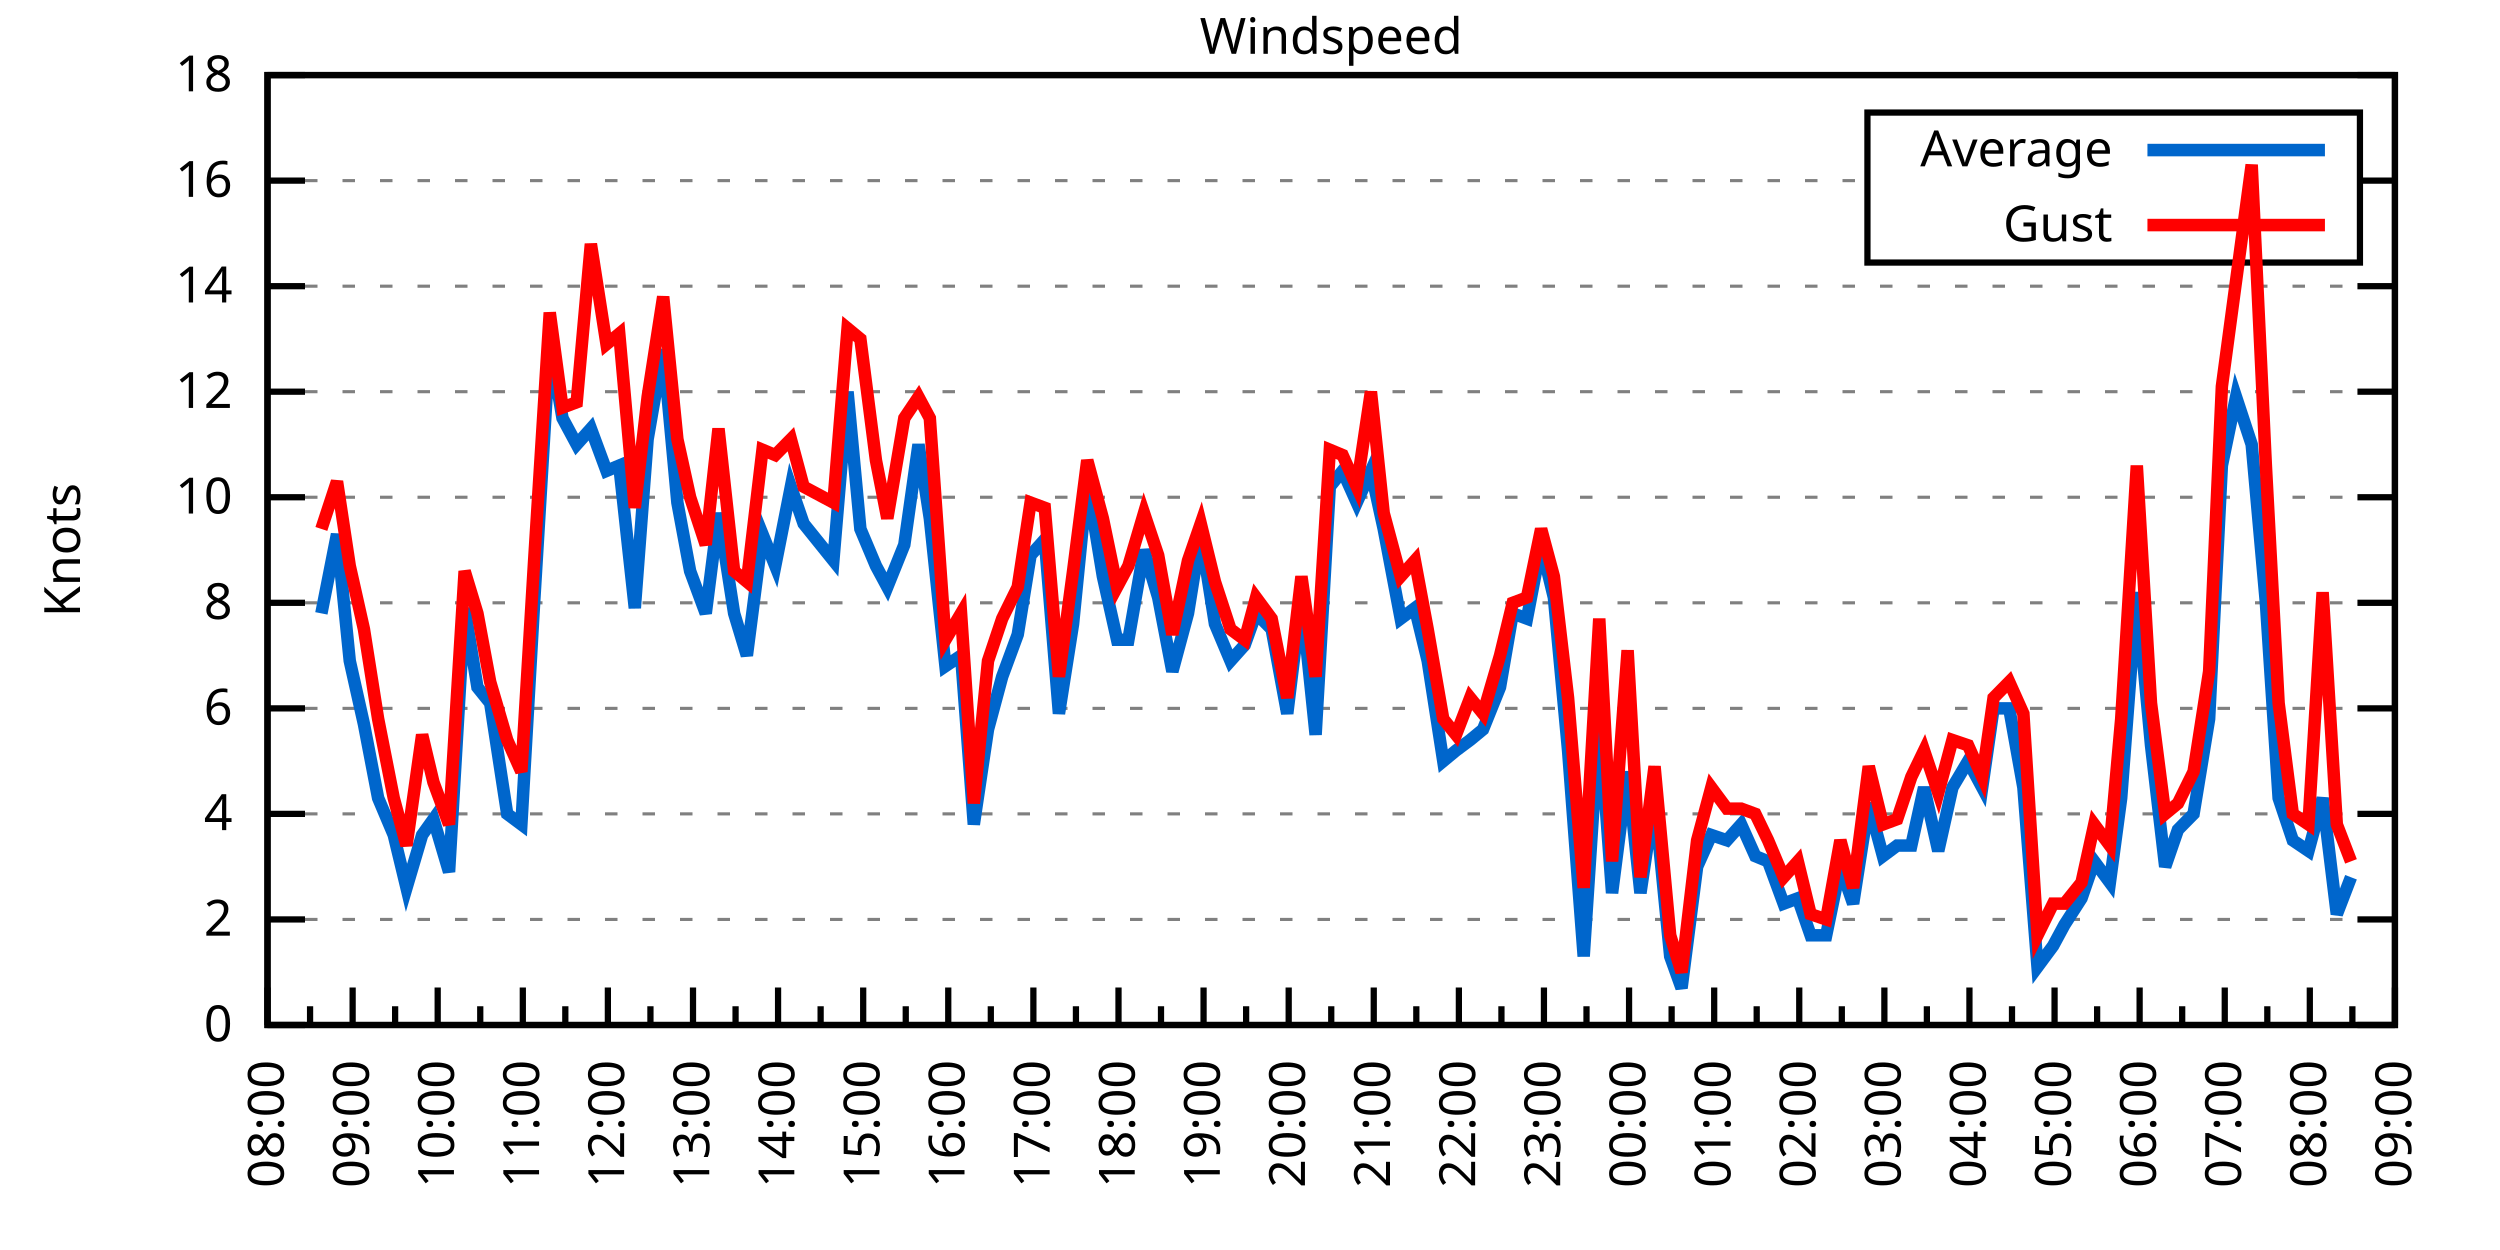
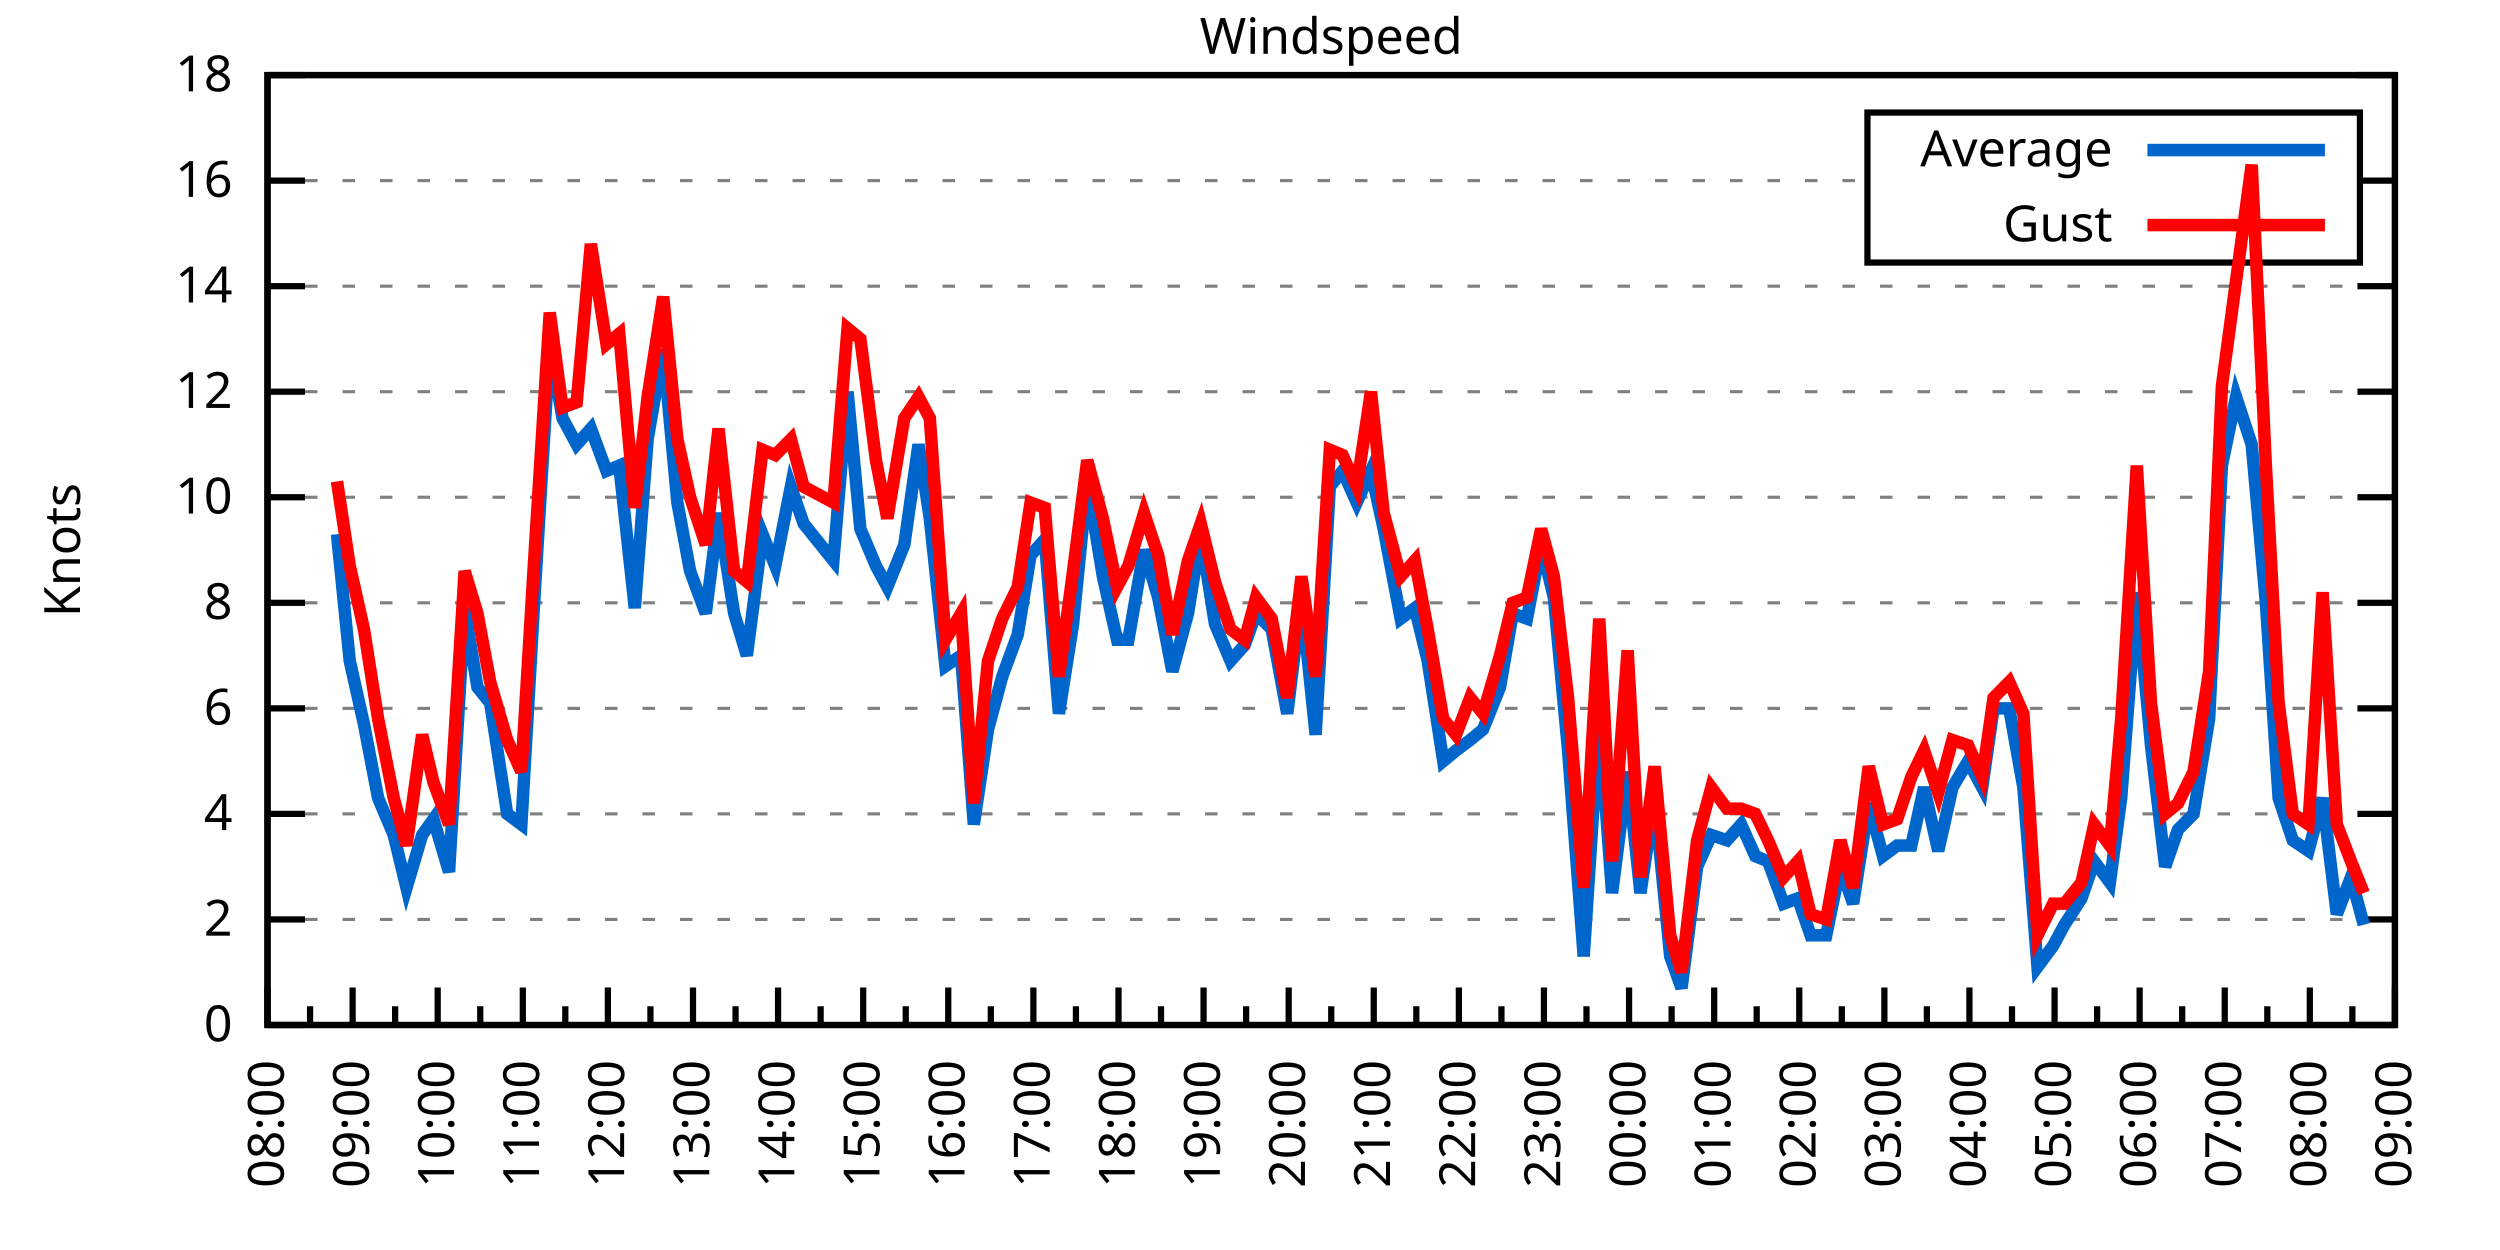
<svg xmlns="http://www.w3.org/2000/svg" xmlns:xlink="http://www.w3.org/1999/xlink" width="400" height="200" viewBox="0 0 400 200">
  <g id="gnuplot_canvas">
    <rect x="0" y="0" width="400" height="200" fill="none" />
    <defs>
      <circle id="gpDot" r="0.5" stroke-width="0.5" stroke="currentColor" />
      <path id="gpPt0" stroke-width="0.333" stroke="currentColor" d="M-1,0 h2 M0,-1 v2" />
      <path id="gpPt1" stroke-width="0.333" stroke="currentColor" d="M-1,-1 L1,1 M1,-1 L-1,1" />
      <path id="gpPt2" stroke-width="0.333" stroke="currentColor" d="M-1,0 L1,0 M0,-1 L0,1 M-1,-1 L1,1 M-1,1 L1,-1" />
      <rect id="gpPt3" stroke-width="0.333" stroke="currentColor" x="-1" y="-1" width="2" height="2" />
      <rect id="gpPt4" stroke-width="0.333" stroke="currentColor" fill="currentColor" x="-1" y="-1" width="2" height="2" />
      <circle id="gpPt5" stroke-width="0.333" stroke="currentColor" cx="0" cy="0" r="1" />
      <use xlink:href="#gpPt5" id="gpPt6" fill="currentColor" stroke="none" />
      <path id="gpPt7" stroke-width="0.333" stroke="currentColor" d="M0,-1.33 L-1.33,0.67 L1.33,0.67 z" />
      <use xlink:href="#gpPt7" id="gpPt8" fill="currentColor" stroke="none" />
      <use xlink:href="#gpPt7" id="gpPt9" stroke="currentColor" transform="rotate(180)" />
      <use xlink:href="#gpPt9" id="gpPt10" fill="currentColor" stroke="none" />
      <use xlink:href="#gpPt3" id="gpPt11" stroke="currentColor" transform="rotate(45)" />
      <use xlink:href="#gpPt11" id="gpPt12" fill="currentColor" stroke="none" />
      <path id="gpPt13" stroke-width="0.333" stroke="currentColor" d="M0,1.330 L1.265,0.411 L0.782,-1.067 L-0.782,-1.076 L-1.265,0.411 z" />
      <use xlink:href="#gpPt13" id="gpPt14" fill="currentColor" stroke="none" />
      <filter id="textbox" filterUnits="objectBoundingBox" x="0" y="0" height="1" width="1">
        <feFlood flood-color="white" flood-opacity="1" result="bgnd" />
        <feComposite in="SourceGraphic" in2="bgnd" operator="atop" />
      </filter>
      <filter id="greybox" filterUnits="objectBoundingBox" x="0" y="0" height="1" width="1">
        <feFlood flood-color="lightgrey" flood-opacity="1" result="grey" />
        <feComposite in="SourceGraphic" in2="grey" operator="atop" />
      </filter>
    </defs>
    <g fill="none" color="white" stroke="currentColor" stroke-width="1.00" stroke-linecap="butt" stroke-linejoin="miter">
</g>
    <g fill="none" color="black" stroke="currentColor" stroke-width="1.00" stroke-linecap="butt" stroke-linejoin="miter">
      <g stroke="none" shape-rendering="crispEdges">
        <polygon fill="rgb(255, 255, 255)" points="42.80,164.00 383.18,164.00 383.18,12.02 42.80,12.02 " />
      </g>
    </g>
    <g fill="none" color="black" stroke="currentColor" stroke-width="1.00" stroke-linecap="butt" stroke-linejoin="miter">
</g>
    <g fill="none" color="black" stroke="black" stroke-width="0.50" stroke-linecap="butt" stroke-linejoin="miter">
</g>
    <g fill="none" color="gray" stroke="currentColor" stroke-width="0.50" stroke-linecap="butt" stroke-linejoin="miter">
      <path stroke="gray" stroke-dasharray="2,4" class="gridline" d="M42.80,164.00 L383.19,164.00  " />
    </g>
    <g fill="none" color="gray" stroke="gray" stroke-width="1.00" stroke-linecap="butt" stroke-linejoin="miter">
</g>
    <g fill="none" color="black" stroke="currentColor" stroke-width="1.00" stroke-linecap="butt" stroke-linejoin="miter">
      <path stroke="black" d="M42.80,164.00 L48.80,164.00 M383.19,164.00 L377.19,164.00  " />
      <g transform="translate(37.20,166.60)" stroke="none" fill="black" font-family="Sans" font-size="8.00" text-anchor="end">
        <text>
          <tspan font-family="Sans"> 0</tspan>
        </text>
      </g>
    </g>
    <g fill="none" color="black" stroke="currentColor" stroke-width="1.00" stroke-linecap="butt" stroke-linejoin="miter">
</g>
    <g fill="none" color="black" stroke="black" stroke-width="0.50" stroke-linecap="butt" stroke-linejoin="miter">
</g>
    <g fill="none" color="gray" stroke="currentColor" stroke-width="0.50" stroke-linecap="butt" stroke-linejoin="miter">
      <path stroke="gray" stroke-dasharray="2,4" class="gridline" d="M42.80,147.11 L383.19,147.11  " />
    </g>
    <g fill="none" color="gray" stroke="gray" stroke-width="1.00" stroke-linecap="butt" stroke-linejoin="miter">
</g>
    <g fill="none" color="black" stroke="currentColor" stroke-width="1.00" stroke-linecap="butt" stroke-linejoin="miter">
      <path stroke="black" d="M42.80,147.11 L48.80,147.11 M383.19,147.11 L377.19,147.11  " />
      <g transform="translate(37.20,149.71)" stroke="none" fill="black" font-family="Sans" font-size="8.00" text-anchor="end">
        <text>
          <tspan font-family="Sans"> 2</tspan>
        </text>
      </g>
    </g>
    <g fill="none" color="black" stroke="currentColor" stroke-width="1.00" stroke-linecap="butt" stroke-linejoin="miter">
</g>
    <g fill="none" color="black" stroke="black" stroke-width="0.50" stroke-linecap="butt" stroke-linejoin="miter">
</g>
    <g fill="none" color="gray" stroke="currentColor" stroke-width="0.50" stroke-linecap="butt" stroke-linejoin="miter">
      <path stroke="gray" stroke-dasharray="2,4" class="gridline" d="M42.80,130.22 L383.19,130.22  " />
    </g>
    <g fill="none" color="gray" stroke="gray" stroke-width="1.00" stroke-linecap="butt" stroke-linejoin="miter">
</g>
    <g fill="none" color="black" stroke="currentColor" stroke-width="1.00" stroke-linecap="butt" stroke-linejoin="miter">
      <path stroke="black" d="M42.80,130.22 L48.80,130.22 M383.19,130.22 L377.19,130.22  " />
      <g transform="translate(37.20,132.82)" stroke="none" fill="black" font-family="Sans" font-size="8.00" text-anchor="end">
        <text>
          <tspan font-family="Sans"> 4</tspan>
        </text>
      </g>
    </g>
    <g fill="none" color="black" stroke="currentColor" stroke-width="1.00" stroke-linecap="butt" stroke-linejoin="miter">
</g>
    <g fill="none" color="black" stroke="black" stroke-width="0.50" stroke-linecap="butt" stroke-linejoin="miter">
</g>
    <g fill="none" color="gray" stroke="currentColor" stroke-width="0.50" stroke-linecap="butt" stroke-linejoin="miter">
      <path stroke="gray" stroke-dasharray="2,4" class="gridline" d="M42.80,113.34 L383.19,113.34  " />
    </g>
    <g fill="none" color="gray" stroke="gray" stroke-width="1.00" stroke-linecap="butt" stroke-linejoin="miter">
</g>
    <g fill="none" color="black" stroke="currentColor" stroke-width="1.00" stroke-linecap="butt" stroke-linejoin="miter">
      <path stroke="black" d="M42.80,113.34 L48.80,113.34 M383.19,113.34 L377.19,113.34  " />
      <g transform="translate(37.20,115.94)" stroke="none" fill="black" font-family="Sans" font-size="8.00" text-anchor="end">
        <text>
          <tspan font-family="Sans"> 6</tspan>
        </text>
      </g>
    </g>
    <g fill="none" color="black" stroke="currentColor" stroke-width="1.00" stroke-linecap="butt" stroke-linejoin="miter">
</g>
    <g fill="none" color="black" stroke="black" stroke-width="0.50" stroke-linecap="butt" stroke-linejoin="miter">
</g>
    <g fill="none" color="gray" stroke="currentColor" stroke-width="0.50" stroke-linecap="butt" stroke-linejoin="miter">
      <path stroke="gray" stroke-dasharray="2,4" class="gridline" d="M42.80,96.45 L383.19,96.45  " />
    </g>
    <g fill="none" color="gray" stroke="gray" stroke-width="1.00" stroke-linecap="butt" stroke-linejoin="miter">
</g>
    <g fill="none" color="black" stroke="currentColor" stroke-width="1.00" stroke-linecap="butt" stroke-linejoin="miter">
      <path stroke="black" d="M42.80,96.45 L48.80,96.45 M383.19,96.45 L377.19,96.45  " />
      <g transform="translate(37.20,99.05)" stroke="none" fill="black" font-family="Sans" font-size="8.00" text-anchor="end">
        <text>
          <tspan font-family="Sans"> 8</tspan>
        </text>
      </g>
    </g>
    <g fill="none" color="black" stroke="currentColor" stroke-width="1.00" stroke-linecap="butt" stroke-linejoin="miter">
</g>
    <g fill="none" color="black" stroke="black" stroke-width="0.50" stroke-linecap="butt" stroke-linejoin="miter">
</g>
    <g fill="none" color="gray" stroke="currentColor" stroke-width="0.50" stroke-linecap="butt" stroke-linejoin="miter">
      <path stroke="gray" stroke-dasharray="2,4" class="gridline" d="M42.80,79.56 L383.19,79.56  " />
    </g>
    <g fill="none" color="gray" stroke="gray" stroke-width="1.00" stroke-linecap="butt" stroke-linejoin="miter">
</g>
    <g fill="none" color="black" stroke="currentColor" stroke-width="1.00" stroke-linecap="butt" stroke-linejoin="miter">
      <path stroke="black" d="M42.80,79.56 L48.80,79.56 M383.19,79.56 L377.19,79.56  " />
      <g transform="translate(37.20,82.16)" stroke="none" fill="black" font-family="Sans" font-size="8.00" text-anchor="end">
        <text>
          <tspan font-family="Sans"> 10</tspan>
        </text>
      </g>
    </g>
    <g fill="none" color="black" stroke="currentColor" stroke-width="1.00" stroke-linecap="butt" stroke-linejoin="miter">
</g>
    <g fill="none" color="black" stroke="black" stroke-width="0.50" stroke-linecap="butt" stroke-linejoin="miter">
</g>
    <g fill="none" color="gray" stroke="currentColor" stroke-width="0.50" stroke-linecap="butt" stroke-linejoin="miter">
      <path stroke="gray" stroke-dasharray="2,4" class="gridline" d="M42.80,62.67 L383.19,62.67  " />
    </g>
    <g fill="none" color="gray" stroke="gray" stroke-width="1.00" stroke-linecap="butt" stroke-linejoin="miter">
</g>
    <g fill="none" color="black" stroke="currentColor" stroke-width="1.00" stroke-linecap="butt" stroke-linejoin="miter">
      <path stroke="black" d="M42.80,62.67 L48.80,62.67 M383.19,62.67 L377.19,62.67  " />
      <g transform="translate(37.20,65.27)" stroke="none" fill="black" font-family="Sans" font-size="8.00" text-anchor="end">
        <text>
          <tspan font-family="Sans"> 12</tspan>
        </text>
      </g>
    </g>
    <g fill="none" color="black" stroke="currentColor" stroke-width="1.00" stroke-linecap="butt" stroke-linejoin="miter">
</g>
    <g fill="none" color="black" stroke="black" stroke-width="0.50" stroke-linecap="butt" stroke-linejoin="miter">
</g>
    <g fill="none" color="gray" stroke="currentColor" stroke-width="0.50" stroke-linecap="butt" stroke-linejoin="miter">
      <path stroke="gray" stroke-dasharray="2,4" class="gridline" d="M42.80,45.79 L383.19,45.79  " />
    </g>
    <g fill="none" color="gray" stroke="gray" stroke-width="1.00" stroke-linecap="butt" stroke-linejoin="miter">
</g>
    <g fill="none" color="black" stroke="currentColor" stroke-width="1.00" stroke-linecap="butt" stroke-linejoin="miter">
      <path stroke="black" d="M42.80,45.79 L48.80,45.79 M383.19,45.79 L377.19,45.79  " />
      <g transform="translate(37.20,48.39)" stroke="none" fill="black" font-family="Sans" font-size="8.00" text-anchor="end">
        <text>
          <tspan font-family="Sans"> 14</tspan>
        </text>
      </g>
    </g>
    <g fill="none" color="black" stroke="currentColor" stroke-width="1.00" stroke-linecap="butt" stroke-linejoin="miter">
</g>
    <g fill="none" color="black" stroke="black" stroke-width="0.50" stroke-linecap="butt" stroke-linejoin="miter">
</g>
    <g fill="none" color="gray" stroke="currentColor" stroke-width="0.50" stroke-linecap="butt" stroke-linejoin="miter">
      <path stroke="gray" stroke-dasharray="2,4" class="gridline" d="M42.80,28.90 L298.79,28.90 M377.59,28.90 L383.19,28.90  " />
    </g>
    <g fill="none" color="gray" stroke="gray" stroke-width="1.00" stroke-linecap="butt" stroke-linejoin="miter">
</g>
    <g fill="none" color="black" stroke="currentColor" stroke-width="1.00" stroke-linecap="butt" stroke-linejoin="miter">
      <path stroke="black" d="M42.80,28.90 L48.80,28.90 M383.19,28.90 L377.19,28.90  " />
      <g transform="translate(37.20,31.50)" stroke="none" fill="black" font-family="Sans" font-size="8.00" text-anchor="end">
        <text>
          <tspan font-family="Sans"> 16</tspan>
        </text>
      </g>
    </g>
    <g fill="none" color="black" stroke="currentColor" stroke-width="1.00" stroke-linecap="butt" stroke-linejoin="miter">
</g>
    <g fill="none" color="black" stroke="black" stroke-width="0.50" stroke-linecap="butt" stroke-linejoin="miter">
</g>
    <g fill="none" color="gray" stroke="currentColor" stroke-width="0.50" stroke-linecap="butt" stroke-linejoin="miter">
      <path stroke="gray" stroke-dasharray="2,4" class="gridline" d="M42.80,12.01 L383.19,12.01  " />
    </g>
    <g fill="none" color="gray" stroke="gray" stroke-width="1.00" stroke-linecap="butt" stroke-linejoin="miter">
</g>
    <g fill="none" color="black" stroke="currentColor" stroke-width="1.00" stroke-linecap="butt" stroke-linejoin="miter">
      <path stroke="black" d="M42.80,12.01 L48.80,12.01 M383.19,12.01 L377.19,12.01  " />
      <g transform="translate(37.20,14.61)" stroke="none" fill="black" font-family="Sans" font-size="8.00" text-anchor="end">
        <text>
          <tspan font-family="Sans"> 18</tspan>
        </text>
      </g>
    </g>
    <g fill="none" color="black" stroke="currentColor" stroke-width="1.00" stroke-linecap="butt" stroke-linejoin="miter">
      <path stroke="black" d="M42.80,164.00 L42.80,158.00  " />
      <g transform="translate(45.40,169.60) rotate(270)" stroke="none" fill="black" font-family="Sans" font-size="8.00" text-anchor="end">
        <text>
          <tspan font-family="Sans">08:00</tspan>
        </text>
      </g>
    </g>
    <g fill="none" color="black" stroke="currentColor" stroke-width="1.00" stroke-linecap="butt" stroke-linejoin="miter">
      <path stroke="black" d="M49.61,164.00 L49.61,161.00 M56.42,164.00 L56.42,158.00  " />
      <g transform="translate(59.02,169.60) rotate(270)" stroke="none" fill="black" font-family="Sans" font-size="8.00" text-anchor="end">
        <text>
          <tspan font-family="Sans">09:00</tspan>
        </text>
      </g>
    </g>
    <g fill="none" color="black" stroke="currentColor" stroke-width="1.00" stroke-linecap="butt" stroke-linejoin="miter">
      <path stroke="black" d="M63.22,164.00 L63.22,161.00 M70.03,164.00 L70.03,158.00  " />
      <g transform="translate(72.63,169.60) rotate(270)" stroke="none" fill="black" font-family="Sans" font-size="8.00" text-anchor="end">
        <text>
          <tspan font-family="Sans">10:00</tspan>
        </text>
      </g>
    </g>
    <g fill="none" color="black" stroke="currentColor" stroke-width="1.00" stroke-linecap="butt" stroke-linejoin="miter">
      <path stroke="black" d="M76.84,164.00 L76.84,161.00 M83.65,164.00 L83.65,158.00  " />
      <g transform="translate(86.25,169.60) rotate(270)" stroke="none" fill="black" font-family="Sans" font-size="8.00" text-anchor="end">
        <text>
          <tspan font-family="Sans">11:00</tspan>
        </text>
      </g>
    </g>
    <g fill="none" color="black" stroke="currentColor" stroke-width="1.00" stroke-linecap="butt" stroke-linejoin="miter">
      <path stroke="black" d="M90.45,164.00 L90.45,161.00 M97.26,164.00 L97.26,158.00  " />
      <g transform="translate(99.86,169.60) rotate(270)" stroke="none" fill="black" font-family="Sans" font-size="8.00" text-anchor="end">
        <text>
          <tspan font-family="Sans">12:00</tspan>
        </text>
      </g>
    </g>
    <g fill="none" color="black" stroke="currentColor" stroke-width="1.00" stroke-linecap="butt" stroke-linejoin="miter">
      <path stroke="black" d="M104.07,164.00 L104.07,161.00 M110.88,164.00 L110.88,158.00  " />
      <g transform="translate(113.48,169.60) rotate(270)" stroke="none" fill="black" font-family="Sans" font-size="8.00" text-anchor="end">
        <text>
          <tspan font-family="Sans">13:00</tspan>
        </text>
      </g>
    </g>
    <g fill="none" color="black" stroke="currentColor" stroke-width="1.00" stroke-linecap="butt" stroke-linejoin="miter">
      <path stroke="black" d="M117.69,164.00 L117.69,161.00 M124.49,164.00 L124.49,158.00  " />
      <g transform="translate(127.09,169.60) rotate(270)" stroke="none" fill="black" font-family="Sans" font-size="8.00" text-anchor="end">
        <text>
          <tspan font-family="Sans">14:00</tspan>
        </text>
      </g>
    </g>
    <g fill="none" color="black" stroke="currentColor" stroke-width="1.00" stroke-linecap="butt" stroke-linejoin="miter">
      <path stroke="black" d="M131.30,164.00 L131.30,161.00 M138.11,164.00 L138.11,158.00  " />
      <g transform="translate(140.71,169.60) rotate(270)" stroke="none" fill="black" font-family="Sans" font-size="8.00" text-anchor="end">
        <text>
          <tspan font-family="Sans">15:00</tspan>
        </text>
      </g>
    </g>
    <g fill="none" color="black" stroke="currentColor" stroke-width="1.00" stroke-linecap="butt" stroke-linejoin="miter">
      <path stroke="black" d="M144.92,164.00 L144.92,161.00 M151.72,164.00 L151.72,158.00  " />
      <g transform="translate(154.32,169.60) rotate(270)" stroke="none" fill="black" font-family="Sans" font-size="8.00" text-anchor="end">
        <text>
          <tspan font-family="Sans">16:00</tspan>
        </text>
      </g>
    </g>
    <g fill="none" color="black" stroke="currentColor" stroke-width="1.00" stroke-linecap="butt" stroke-linejoin="miter">
      <path stroke="black" d="M158.53,164.00 L158.53,161.00 M165.34,164.00 L165.34,158.00  " />
      <g transform="translate(167.94,169.60) rotate(270)" stroke="none" fill="black" font-family="Sans" font-size="8.00" text-anchor="end">
        <text>
          <tspan font-family="Sans">17:00</tspan>
        </text>
      </g>
    </g>
    <g fill="none" color="black" stroke="currentColor" stroke-width="1.00" stroke-linecap="butt" stroke-linejoin="miter">
      <path stroke="black" d="M172.15,164.00 L172.15,161.00 M178.96,164.00 L178.96,158.00  " />
      <g transform="translate(181.56,169.60) rotate(270)" stroke="none" fill="black" font-family="Sans" font-size="8.00" text-anchor="end">
        <text>
          <tspan font-family="Sans">18:00</tspan>
        </text>
      </g>
    </g>
    <g fill="none" color="black" stroke="currentColor" stroke-width="1.00" stroke-linecap="butt" stroke-linejoin="miter">
      <path stroke="black" d="M185.76,164.00 L185.76,161.00 M192.57,164.00 L192.57,158.00  " />
      <g transform="translate(195.17,169.60) rotate(270)" stroke="none" fill="black" font-family="Sans" font-size="8.00" text-anchor="end">
        <text>
          <tspan font-family="Sans">19:00</tspan>
        </text>
      </g>
    </g>
    <g fill="none" color="black" stroke="currentColor" stroke-width="1.00" stroke-linecap="butt" stroke-linejoin="miter">
      <path stroke="black" d="M199.38,164.00 L199.38,161.00 M206.19,164.00 L206.19,158.00  " />
      <g transform="translate(208.79,169.60) rotate(270)" stroke="none" fill="black" font-family="Sans" font-size="8.00" text-anchor="end">
        <text>
          <tspan font-family="Sans">20:00</tspan>
        </text>
      </g>
    </g>
    <g fill="none" color="black" stroke="currentColor" stroke-width="1.00" stroke-linecap="butt" stroke-linejoin="miter">
      <path stroke="black" d="M213.00,164.00 L213.00,161.00 M219.80,164.00 L219.80,158.00  " />
      <g transform="translate(222.40,169.60) rotate(270)" stroke="none" fill="black" font-family="Sans" font-size="8.00" text-anchor="end">
        <text>
          <tspan font-family="Sans">21:00</tspan>
        </text>
      </g>
    </g>
    <g fill="none" color="black" stroke="currentColor" stroke-width="1.00" stroke-linecap="butt" stroke-linejoin="miter">
      <path stroke="black" d="M226.61,164.00 L226.61,161.00 M233.42,164.00 L233.42,158.00  " />
      <g transform="translate(236.02,169.60) rotate(270)" stroke="none" fill="black" font-family="Sans" font-size="8.00" text-anchor="end">
        <text>
          <tspan font-family="Sans">22:00</tspan>
        </text>
      </g>
    </g>
    <g fill="none" color="black" stroke="currentColor" stroke-width="1.00" stroke-linecap="butt" stroke-linejoin="miter">
      <path stroke="black" d="M240.23,164.00 L240.23,161.00 M247.03,164.00 L247.03,158.00  " />
      <g transform="translate(249.63,169.60) rotate(270)" stroke="none" fill="black" font-family="Sans" font-size="8.00" text-anchor="end">
        <text>
          <tspan font-family="Sans">23:00</tspan>
        </text>
      </g>
    </g>
    <g fill="none" color="black" stroke="currentColor" stroke-width="1.00" stroke-linecap="butt" stroke-linejoin="miter">
      <path stroke="black" d="M253.84,164.00 L253.84,161.00 M260.65,164.00 L260.65,158.00  " />
      <g transform="translate(263.25,169.60) rotate(270)" stroke="none" fill="black" font-family="Sans" font-size="8.00" text-anchor="end">
        <text>
          <tspan font-family="Sans">00:00</tspan>
        </text>
      </g>
    </g>
    <g fill="none" color="black" stroke="currentColor" stroke-width="1.00" stroke-linecap="butt" stroke-linejoin="miter">
      <path stroke="black" d="M267.46,164.00 L267.46,161.00 M274.27,164.00 L274.27,158.00  " />
      <g transform="translate(276.87,169.60) rotate(270)" stroke="none" fill="black" font-family="Sans" font-size="8.00" text-anchor="end">
        <text>
          <tspan font-family="Sans">01:00</tspan>
        </text>
      </g>
    </g>
    <g fill="none" color="black" stroke="currentColor" stroke-width="1.00" stroke-linecap="butt" stroke-linejoin="miter">
      <path stroke="black" d="M281.07,164.00 L281.07,161.00 M287.88,164.00 L287.88,158.00  " />
      <g transform="translate(290.48,169.60) rotate(270)" stroke="none" fill="black" font-family="Sans" font-size="8.00" text-anchor="end">
        <text>
          <tspan font-family="Sans">02:00</tspan>
        </text>
      </g>
    </g>
    <g fill="none" color="black" stroke="currentColor" stroke-width="1.00" stroke-linecap="butt" stroke-linejoin="miter">
      <path stroke="black" d="M294.69,164.00 L294.69,161.00 M301.50,164.00 L301.50,158.00  " />
      <g transform="translate(304.10,169.60) rotate(270)" stroke="none" fill="black" font-family="Sans" font-size="8.00" text-anchor="end">
        <text>
          <tspan font-family="Sans">03:00</tspan>
        </text>
      </g>
    </g>
    <g fill="none" color="black" stroke="currentColor" stroke-width="1.00" stroke-linecap="butt" stroke-linejoin="miter">
      <path stroke="black" d="M308.30,164.00 L308.30,161.00 M315.11,164.00 L315.11,158.00  " />
      <g transform="translate(317.71,169.60) rotate(270)" stroke="none" fill="black" font-family="Sans" font-size="8.00" text-anchor="end">
        <text>
          <tspan font-family="Sans">04:00</tspan>
        </text>
      </g>
    </g>
    <g fill="none" color="black" stroke="currentColor" stroke-width="1.00" stroke-linecap="butt" stroke-linejoin="miter">
      <path stroke="black" d="M321.92,164.00 L321.92,161.00 M328.73,164.00 L328.73,158.00  " />
      <g transform="translate(331.33,169.60) rotate(270)" stroke="none" fill="black" font-family="Sans" font-size="8.00" text-anchor="end">
        <text>
          <tspan font-family="Sans">05:00</tspan>
        </text>
      </g>
    </g>
    <g fill="none" color="black" stroke="currentColor" stroke-width="1.00" stroke-linecap="butt" stroke-linejoin="miter">
      <path stroke="black" d="M335.54,164.00 L335.54,161.00 M342.34,164.00 L342.34,158.00  " />
      <g transform="translate(344.94,169.60) rotate(270)" stroke="none" fill="black" font-family="Sans" font-size="8.00" text-anchor="end">
        <text>
          <tspan font-family="Sans">06:00</tspan>
        </text>
      </g>
    </g>
    <g fill="none" color="black" stroke="currentColor" stroke-width="1.00" stroke-linecap="butt" stroke-linejoin="miter">
      <path stroke="black" d="M349.15,164.00 L349.15,161.00 M355.96,164.00 L355.96,158.00  " />
      <g transform="translate(358.56,169.60) rotate(270)" stroke="none" fill="black" font-family="Sans" font-size="8.00" text-anchor="end">
        <text>
          <tspan font-family="Sans">07:00</tspan>
        </text>
      </g>
    </g>
    <g fill="none" color="black" stroke="currentColor" stroke-width="1.00" stroke-linecap="butt" stroke-linejoin="miter">
      <path stroke="black" d="M362.77,164.00 L362.77,161.00 M369.57,164.00 L369.57,158.00  " />
      <g transform="translate(372.17,169.60) rotate(270)" stroke="none" fill="black" font-family="Sans" font-size="8.00" text-anchor="end">
        <text>
          <tspan font-family="Sans">08:00</tspan>
        </text>
      </g>
    </g>
    <g fill="none" color="black" stroke="currentColor" stroke-width="1.00" stroke-linecap="butt" stroke-linejoin="miter">
      <path stroke="black" d="M376.38,164.00 L376.38,161.00 M383.19,164.00 L383.19,158.00  " />
      <g transform="translate(385.79,169.60) rotate(270)" stroke="none" fill="black" font-family="Sans" font-size="8.00" text-anchor="end">
        <text>
          <tspan font-family="Sans">09:00</tspan>
        </text>
      </g>
    </g>
    <g fill="none" color="black" stroke="currentColor" stroke-width="1.00" stroke-linecap="butt" stroke-linejoin="miter">
</g>
    <g fill="none" color="black" stroke="currentColor" stroke-width="1.00" stroke-linecap="butt" stroke-linejoin="miter">
      <path stroke="black" d="M42.80,12.01 L42.80,164.00 L383.19,164.00 L383.19,12.01 L42.80,12.01 Z  " />
    </g>
    <g fill="none" color="black" stroke="currentColor" stroke-width="1.00" stroke-linecap="butt" stroke-linejoin="miter">
      <g transform="translate(12.80,88.01) rotate(270)" stroke="none" fill="black" font-family="Sans" font-size="8.00" text-anchor="middle">
        <text>
          <tspan font-family="Sans">Knots</tspan>
        </text>
      </g>
    </g>
    <g fill="none" color="black" stroke="currentColor" stroke-width="1.00" stroke-linecap="butt" stroke-linejoin="miter">
</g>
    <g fill="none" color="black" stroke="currentColor" stroke-width="1.00" stroke-linecap="butt" stroke-linejoin="miter">
      <path stroke="black" d="M298.79,42.01 L298.79,18.01 L377.59,18.01 L377.59,42.01 L298.79,42.01 Z  " />
    </g>
    <g id="Windspeed_plot_1">
      <g fill="none" color="white" stroke="black" stroke-width="2.00" stroke-linecap="butt" stroke-linejoin="miter">
</g>
      <g fill="none" color="black" stroke="currentColor" stroke-width="2.00" stroke-linecap="butt" stroke-linejoin="miter">
        <g transform="translate(337.99,26.61)" stroke="none" fill="black" font-family="Sans" font-size="8.00" text-anchor="end">
          <text>
            <tspan font-family="Sans">Average</tspan>
          </text>
        </g>
      </g>
      <g fill="none" color="black" stroke="currentColor" stroke-width="2.00" stroke-linecap="butt" stroke-linejoin="miter">
-         <path stroke="rgb(  0, 102, 204)" d="M343.59,24.01 L371.99,24.01 M51.42,98.14 L53.92,85.47 L55.96,105.74 L58.23,115.87 L60.50,127.69 L63.00,133.60   L65.04,142.05 L67.54,133.60 L69.35,131.07 L71.85,139.51 L74.34,97.29 L76.39,109.96 L78.43,112.49 L81.15,130.22   L83.42,131.91 L85.46,96.45 L87.96,55.07 L90.00,66.90 L92.27,71.12 L94.54,68.58 L97.04,75.34 L99.08,74.49   L101.57,97.29 L103.62,70.27 L106.11,55.92 L108.38,80.41 L110.42,91.38 L112.92,98.14 L114.96,82.09 L117.46,98.14   L119.50,104.89 L122.00,85.47 L124.04,90.54 L126.54,77.87 L128.58,83.78 L133.34,89.69 L135.61,62.67 L137.66,84.63   L140.15,90.54 L141.97,93.92 L144.69,87.16 L146.96,71.12 L148.77,82.94 L151.27,106.58 L153.77,104.89 L155.81,131.91   L158.08,116.71 L160.35,108.27 L162.84,101.52 L164.89,88.85 L167.16,86.32 L169.43,114.18 L171.69,99.83 L173.96,77.03   L176.46,92.23 L178.73,102.36 L180.54,102.36 L183.04,88.00 L185.31,95.60 L187.58,107.43 L190.08,98.14 L192.12,85.47   L194.39,99.83 L196.88,105.74 L199.15,103.20 L200.97,98.14 L203.46,100.67 L205.96,114.18 L208.23,95.60 L210.50,117.56   L212.77,77.87 L214.81,75.34 L217.08,80.41 L219.35,75.34 L221.39,84.63 L224.11,98.98 L226.38,97.29 L228.43,105.74   L230.92,121.78 L232.96,120.09 L235.23,118.40 L237.28,116.71 L240.00,109.96 L242.04,98.14 L244.31,98.98 L246.58,87.16   L248.62,95.60 L250.89,120.09 L253.39,153.02 L255.88,115.03 L257.93,142.89 L260.42,123.47 L262.47,142.89 L264.73,127.69   L267.23,153.02 L269.05,158.09 L271.54,138.67 L273.81,133.60 L276.31,134.45 L278.58,131.91 L280.85,136.98 L282.89,137.82   L285.38,144.58 L287.65,143.73 L289.70,149.65 L292.19,149.65 L294.46,138.67 L296.50,144.58 L299.00,128.54 L301.27,136.98   L303.54,135.29 L305.81,135.29 L307.85,126.00 L310.12,136.14 L312.39,126.00 L314.89,121.78 L317.15,126.00 L318.97,113.34   L321.47,113.34 L323.74,126.00 L326.00,154.71 L328.50,151.33 L330.32,147.96 L333.04,143.73 L335.08,137.82 L337.58,141.20   L339.39,127.69 L341.89,94.76 L344.16,119.25 L346.43,138.67 L348.47,132.76 L350.97,130.22 L353.46,115.03 L355.50,74.49   L357.77,63.52 L360.27,71.12 L362.54,96.45 L364.58,127.69 L366.85,134.45 L369.35,136.14 L371.62,127.69 L373.89,146.27   L376.16,140.36  " />
+         <path stroke="rgb(  0, 102, 204)" d="M343.59,24.01 L371.99,24.01 M53.92,85.47 L55.96,105.74 L58.23,115.87 L60.50,127.69 L63.00,133.60 L65.04,142.05   L67.54,133.60 L69.35,131.07 L71.85,139.51 L74.34,97.29 L76.39,109.96 L78.43,112.49 L81.15,130.22 L83.42,131.91   L85.46,96.45 L87.96,55.07 L90.00,66.90 L92.27,71.12 L94.54,68.58 L97.04,75.34 L99.08,74.49 L101.57,97.29   L103.62,70.27 L106.11,55.92 L108.38,80.41 L110.42,91.38 L112.92,98.14 L114.96,82.09 L117.46,98.14 L119.50,104.89   L122.00,85.47 L124.04,90.54 L126.54,77.87 L128.58,83.78 L133.34,89.69 L135.61,62.67 L137.66,84.63 L140.15,90.54   L141.97,93.92 L144.69,87.16 L146.96,71.12 L148.77,82.94 L151.27,106.58 L153.77,104.89 L155.81,131.91 L158.08,116.71   L160.35,108.27 L162.84,101.52 L164.89,88.85 L167.16,86.32 L169.43,114.18 L171.69,99.83 L173.96,77.03 L176.46,92.23   L178.73,102.36 L180.54,102.36 L183.04,88.00 L185.31,95.60 L187.58,107.43 L190.08,98.14 L192.12,85.47 L194.39,99.83   L196.88,105.74 L199.15,103.20 L200.97,98.14 L203.46,100.67 L205.96,114.18 L208.23,95.60 L210.50,117.56 L212.77,77.87   L214.81,75.34 L217.08,80.41 L219.35,75.34 L221.39,84.63 L224.11,98.98 L226.38,97.29 L228.43,105.74 L230.92,121.78   L232.96,120.09 L235.23,118.40 L237.28,116.71 L240.00,109.96 L242.04,98.14 L244.31,98.98 L246.58,87.16 L248.62,95.60   L250.89,120.09 L253.39,153.02 L255.88,115.03 L257.93,142.89 L260.42,123.47 L262.47,142.89 L264.73,127.69 L267.23,153.02   L269.05,158.09 L271.54,138.67 L273.81,133.60 L276.31,134.45 L278.58,131.91 L280.85,136.98 L282.89,137.82 L285.38,144.58   L287.65,143.73 L289.70,149.65 L292.19,149.65 L294.46,138.67 L296.50,144.58 L299.00,128.54 L301.27,136.98 L303.54,135.29   L305.81,135.29 L307.85,126.00 L310.12,136.14 L312.39,126.00 L314.89,121.78 L317.15,126.00 L318.97,113.34 L321.47,113.34   L323.74,126.00 L326.00,154.71 L328.50,151.33 L330.32,147.96 L333.04,143.73 L335.08,137.82 L337.58,141.20 L339.39,127.69   L341.89,94.76 L344.16,119.25 L346.43,138.67 L348.47,132.76 L350.97,130.22 L353.46,115.03 L355.50,74.49 L357.77,63.52   L360.27,71.12 L362.54,96.45 L364.58,127.69 L366.85,134.45 L369.35,136.14 L371.62,127.69 L373.89,146.27 L376.16,140.36   L378.20,147.96  " />
      </g>
    </g>
    <g id="Windspeed_plot_2">
      <g fill="none" color="black" stroke="currentColor" stroke-width="2.00" stroke-linecap="butt" stroke-linejoin="miter">
        <g transform="translate(337.99,38.61)" stroke="none" fill="black" font-family="Sans" font-size="8.00" text-anchor="end">
          <text>
            <tspan font-family="Sans">Gust</tspan>
          </text>
        </g>
      </g>
      <g fill="none" color="black" stroke="currentColor" stroke-width="2.00" stroke-linecap="butt" stroke-linejoin="miter">
-         <path stroke="rgb(255,   0,   0)" d="M343.59,36.01 L371.99,36.01 M51.42,84.63 L53.92,77.03 L55.96,90.54 L58.23,100.67 L60.50,115.03 L63.00,127.69   L65.04,135.29 L67.54,117.56 L69.35,125.16 L71.85,131.91 L74.34,91.38 L76.39,98.14 L78.43,109.11 L81.15,118.40   L83.42,123.47 L85.46,89.69 L87.96,50.01 L90.00,65.21 L92.27,64.36 L94.54,39.03 L97.04,55.07 L99.08,53.39   L101.57,81.25 L103.62,63.52 L106.11,47.47 L108.38,70.27 L110.42,79.56 L112.92,87.16 L114.96,68.58 L117.46,91.38   L119.50,93.07 L122.00,71.96 L124.04,72.81 L126.54,70.27 L128.58,77.87 L133.34,80.41 L135.61,52.54 L137.66,54.23   L140.15,73.65 L141.97,82.94 L144.69,66.90 L146.96,63.52 L148.77,66.90 L151.27,102.36 L153.77,98.14 L155.81,128.54   L158.08,105.74 L160.35,98.98 L162.84,93.92 L164.89,80.41 L167.16,81.25 L169.43,108.27 L171.69,91.38 L173.96,73.65   L176.46,82.94 L178.73,93.92 L180.54,90.54 L183.04,82.09 L185.31,88.85 L187.58,101.52 L190.08,89.69 L192.12,83.78   L194.39,93.07 L196.88,100.67 L199.15,102.36 L200.97,95.60 L203.46,98.98 L205.96,111.65 L208.23,92.23 L210.50,108.27   L212.77,71.96 L214.81,72.81 L217.08,77.87 L219.35,62.67 L221.39,82.09 L224.11,92.23 L226.38,89.69 L228.43,100.67   L230.92,115.03 L232.96,117.56 L235.23,111.65 L237.28,114.18 L240.00,104.89 L242.04,96.45 L244.31,95.60 L246.58,84.63   L248.62,92.23 L250.89,111.65 L253.39,142.05 L255.88,98.98 L257.93,137.82 L260.42,104.05 L262.47,140.36 L264.73,122.62   L267.23,149.65 L269.05,155.56 L271.54,134.45 L273.81,126.00 L276.31,129.38 L278.58,129.38 L280.85,130.22 L282.89,134.45   L285.38,140.36 L287.65,137.82 L289.70,146.27 L292.19,147.11 L294.46,134.45 L296.50,142.05 L299.00,122.62 L301.27,131.91   L303.54,131.07 L305.81,124.31 L307.85,120.09 L310.12,126.85 L312.39,118.40 L314.89,119.25 L317.15,124.31 L318.97,111.65   L321.47,109.11 L323.74,114.18 L326.00,149.65 L328.50,144.58 L330.32,144.58 L333.04,141.20 L335.08,131.91 L337.58,135.29   L339.39,115.03 L341.89,74.49 L344.16,112.49 L346.43,130.22 L348.47,128.54 L350.97,123.47 L353.46,107.43 L355.50,61.83   L357.77,44.94 L360.27,26.36 L362.54,74.49 L364.58,112.49 L366.85,130.22 L369.35,131.91 L371.62,94.76 L373.89,131.91   L376.16,137.82  " />
+         <path stroke="rgb(255,   0,   0)" d="M343.59,36.01 L371.99,36.01 M53.92,77.03 L55.96,90.54 L58.23,100.67 L60.50,115.03 L63.00,127.69 L65.04,135.29   L67.54,117.56 L69.35,125.16 L71.85,131.91 L74.34,91.38 L76.39,98.14 L78.43,109.11 L81.15,118.40 L83.42,123.47   L85.46,89.69 L87.96,50.01 L90.00,65.21 L92.27,64.36 L94.54,39.03 L97.04,55.07 L99.08,53.39 L101.57,81.25   L103.62,63.52 L106.11,47.47 L108.38,70.27 L110.42,79.56 L112.92,87.16 L114.96,68.58 L117.46,91.38 L119.50,93.07   L122.00,71.96 L124.04,72.81 L126.54,70.27 L128.58,77.87 L133.34,80.41 L135.61,52.54 L137.66,54.23 L140.15,73.65   L141.97,82.94 L144.69,66.90 L146.96,63.52 L148.77,66.90 L151.27,102.36 L153.77,98.14 L155.81,128.54 L158.08,105.74   L160.35,98.98 L162.84,93.92 L164.89,80.41 L167.16,81.25 L169.43,108.27 L171.69,91.38 L173.96,73.65 L176.46,82.94   L178.73,93.92 L180.54,90.54 L183.04,82.09 L185.31,88.85 L187.58,101.52 L190.08,89.69 L192.12,83.78 L194.39,93.07   L196.88,100.67 L199.15,102.36 L200.97,95.60 L203.46,98.98 L205.96,111.65 L208.23,92.23 L210.50,108.27 L212.77,71.96   L214.81,72.81 L217.08,77.87 L219.35,62.67 L221.39,82.09 L224.11,92.23 L226.38,89.69 L228.43,100.67 L230.92,115.03   L232.96,117.56 L235.23,111.65 L237.28,114.18 L240.00,104.89 L242.04,96.45 L244.31,95.60 L246.58,84.63 L248.62,92.23   L250.89,111.65 L253.39,142.05 L255.88,98.98 L257.93,137.82 L260.42,104.05 L262.47,140.36 L264.73,122.62 L267.23,149.65   L269.05,155.56 L271.54,134.45 L273.81,126.00 L276.31,129.38 L278.58,129.38 L280.85,130.22 L282.89,134.45 L285.38,140.36   L287.65,137.82 L289.70,146.27 L292.19,147.11 L294.46,134.45 L296.50,142.05 L299.00,122.62 L301.27,131.91 L303.54,131.07   L305.81,124.31 L307.85,120.09 L310.12,126.85 L312.39,118.40 L314.89,119.25 L317.15,124.31 L318.97,111.65 L321.47,109.11   L323.74,114.18 L326.00,149.65 L328.50,144.58 L330.32,144.58 L333.04,141.20 L335.08,131.91 L337.58,135.29 L339.39,115.03   L341.89,74.49 L344.16,112.49 L346.43,130.22 L348.47,128.54 L350.97,123.47 L353.46,107.43 L355.50,61.83 L357.77,44.94   L360.27,26.36 L362.54,74.49 L364.58,112.49 L366.85,130.22 L369.35,131.91 L371.62,94.76 L373.89,131.91 L376.16,137.82   L378.20,142.89  " />
      </g>
    </g>
    <g fill="none" color="black" stroke="currentColor" stroke-width="2.00" stroke-linecap="butt" stroke-linejoin="miter">
</g>
    <g fill="none" color="black" stroke="black" stroke-width="1.00" stroke-linecap="butt" stroke-linejoin="miter">
</g>
    <g fill="none" color="black" stroke="currentColor" stroke-width="1.00" stroke-linecap="butt" stroke-linejoin="miter">
      <path stroke="black" d="M42.80,12.01 L42.80,164.00 L383.19,164.00 L383.19,12.01 L42.80,12.01 Z  " />
    </g>
    <g fill="none" color="black" stroke="currentColor" stroke-width="1.00" stroke-linecap="butt" stroke-linejoin="miter">
      <g transform="translate(212.99,8.61)" stroke="none" fill="black" font-family="Sans" font-size="8.00" text-anchor="middle">
        <text>
          <tspan font-family="Sans">Windspeed</tspan>
        </text>
      </g>
    </g>
    <g fill="none" color="black" stroke="currentColor" stroke-width="1.00" stroke-linecap="butt" stroke-linejoin="miter">
</g>
  </g>
</svg>
